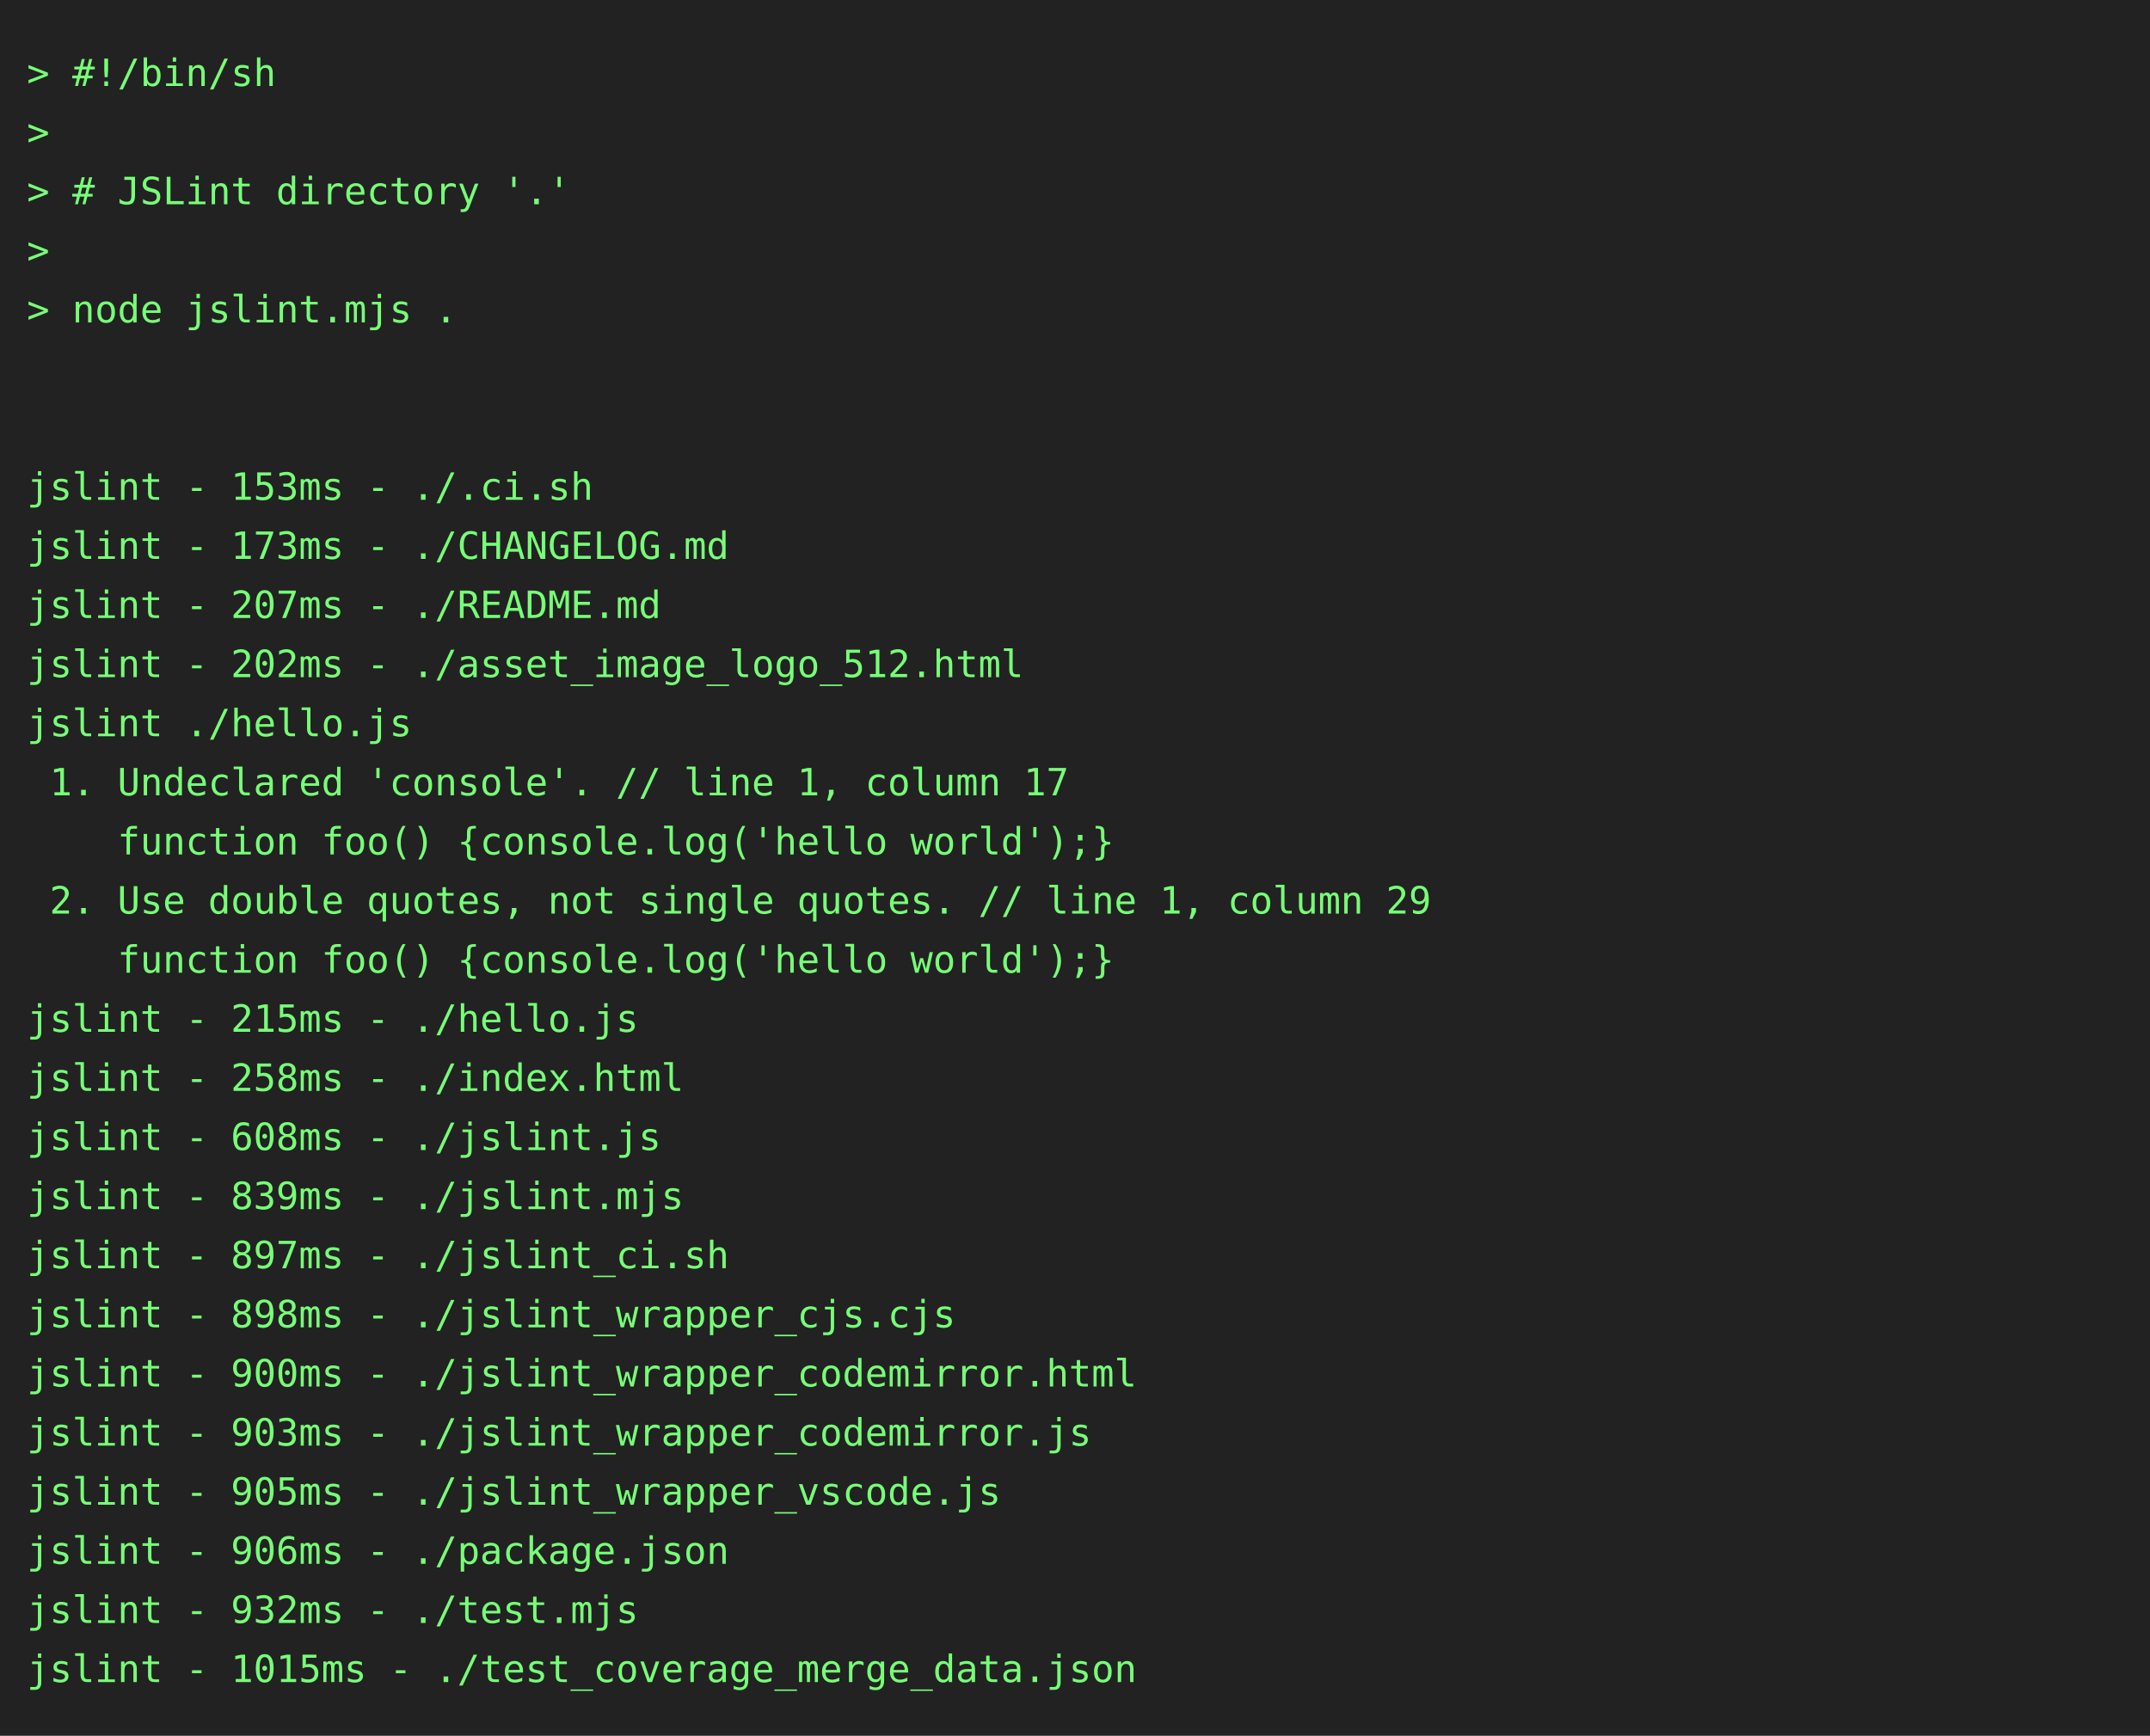
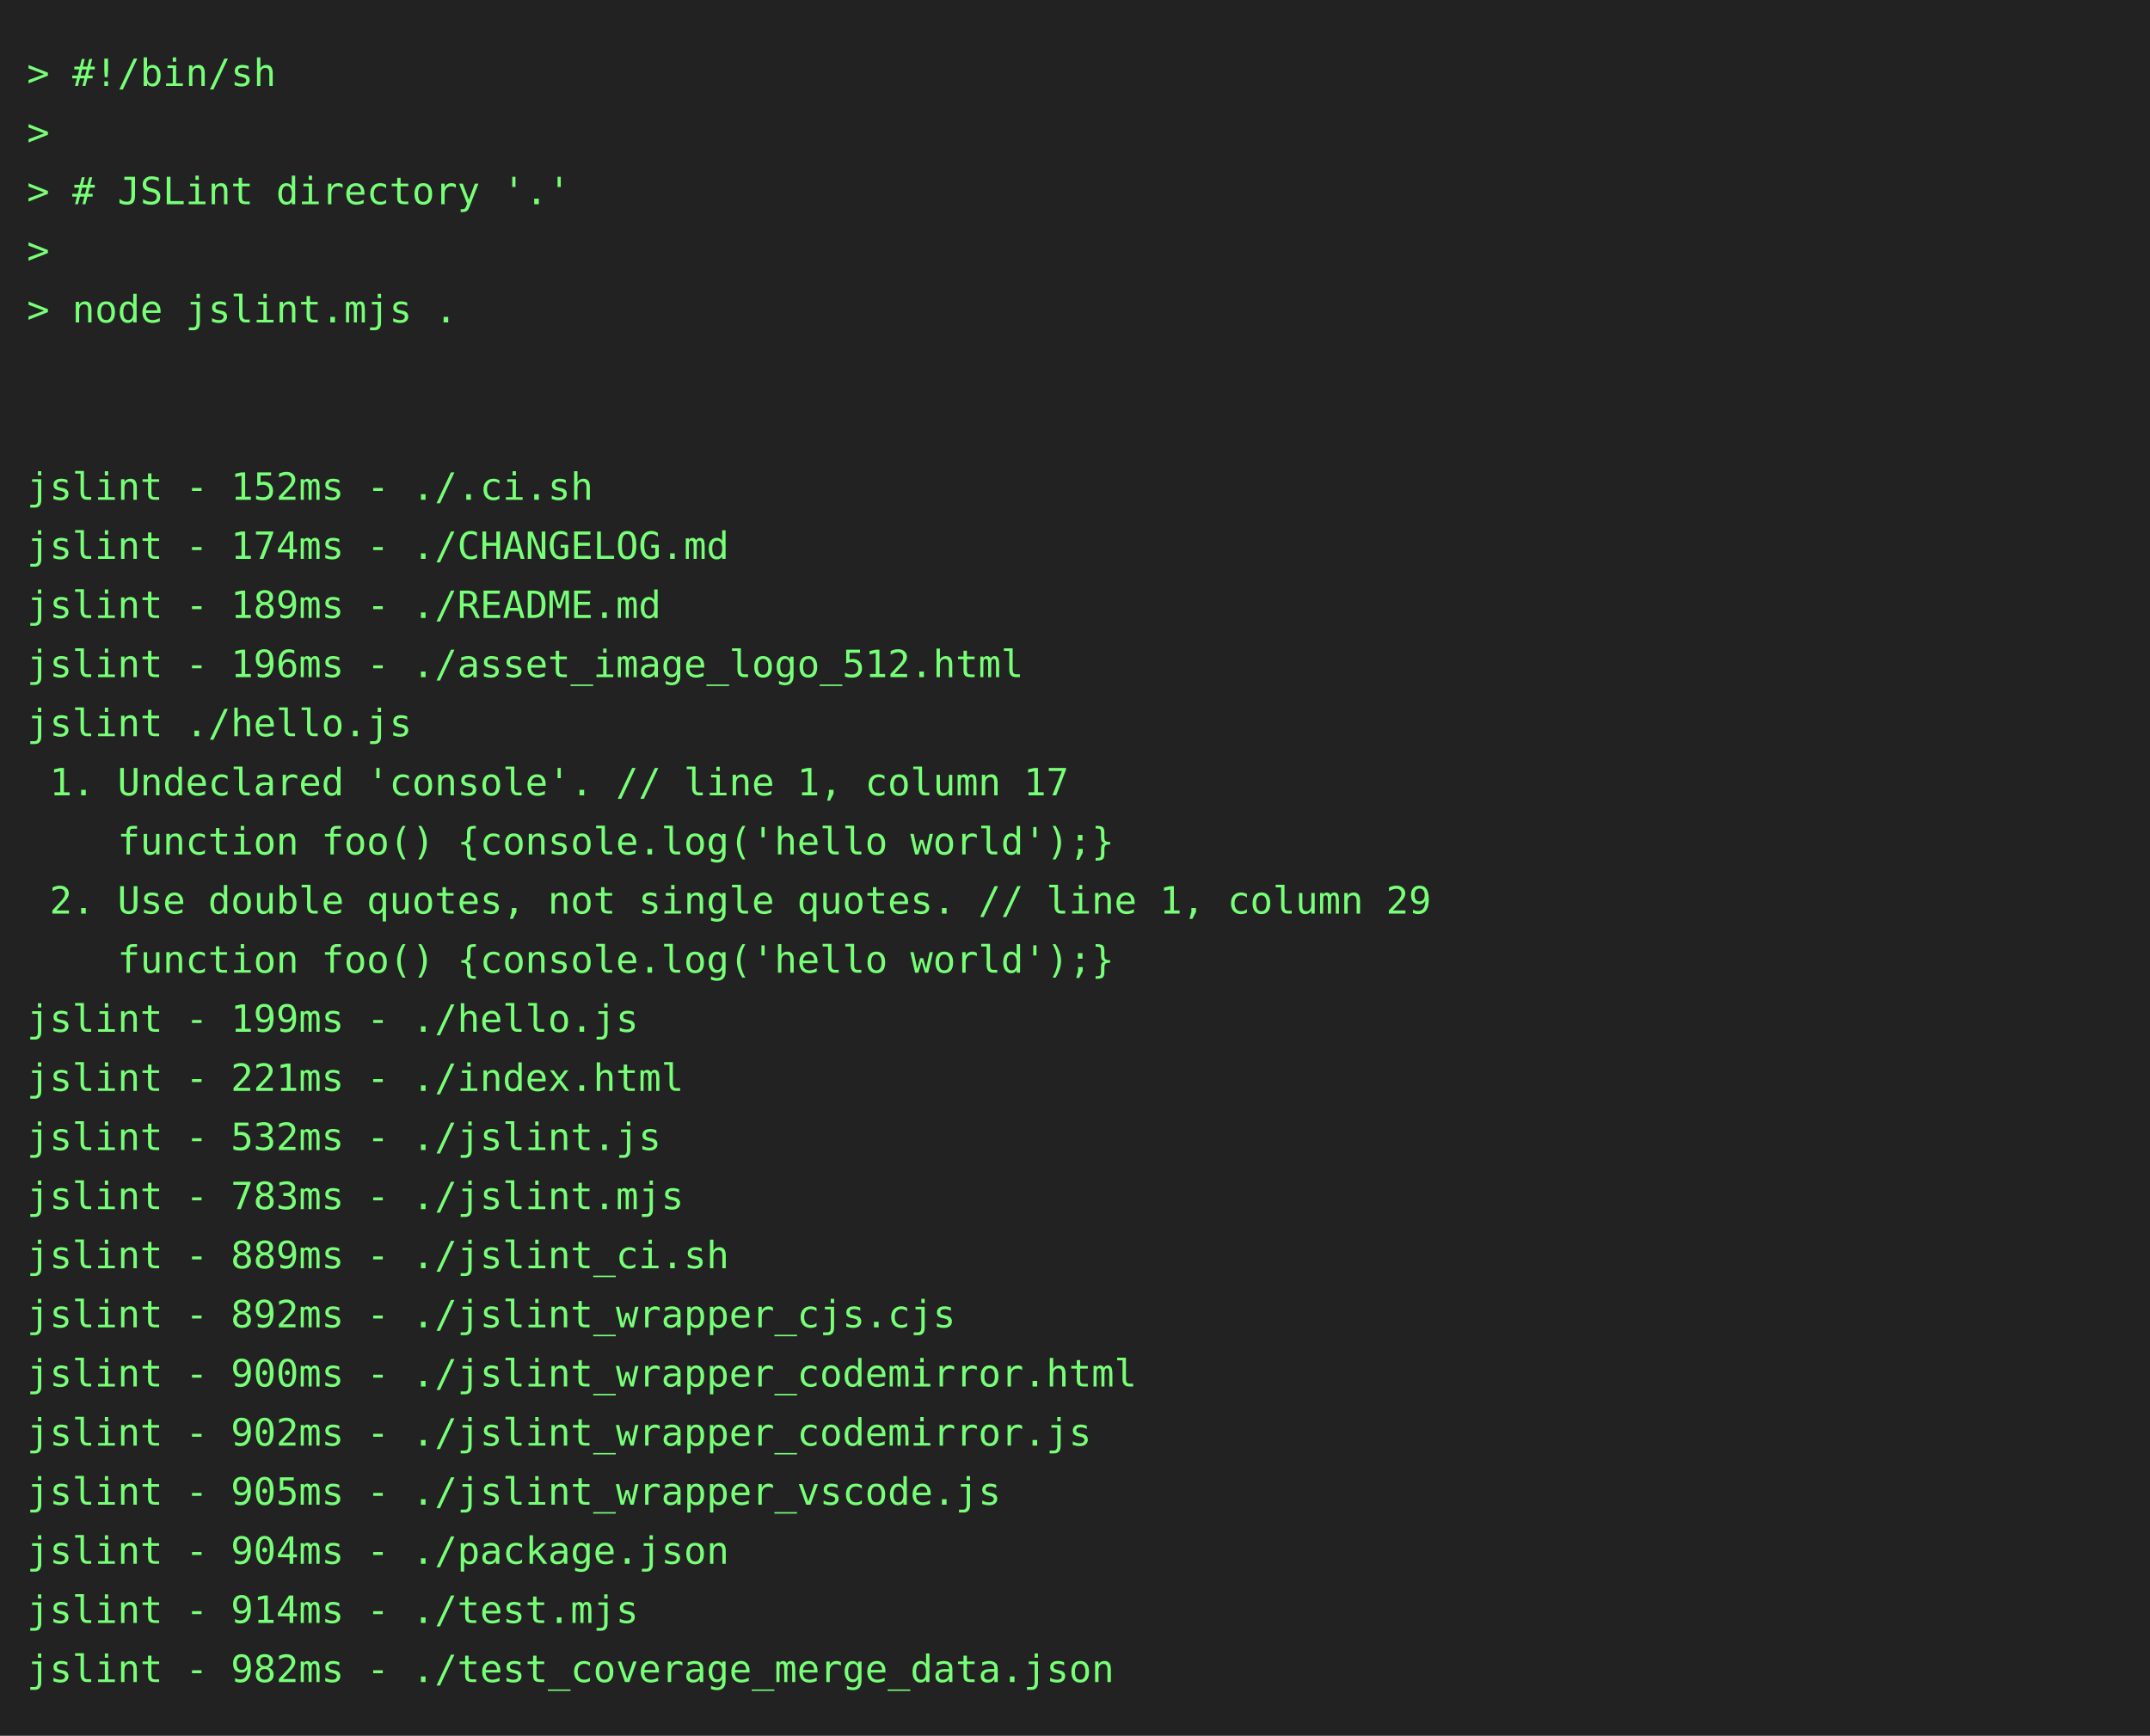
<svg xmlns="http://www.w3.org/2000/svg" height="646" width="800">
  <rect height="646" fill="#222" width="800" />
  <text fill="#7f7" font-family="consolas, menlo, monospace" font-size="14" xml:space="preserve">
    <tspan lengthAdjust="spacingAndGlyphs" textLength="768" x="10" y="32">&gt; #!/bin/sh                                                                                      </tspan>
    <tspan lengthAdjust="spacingAndGlyphs" textLength="768" x="10" y="54">&gt;                                                                                                </tspan>
    <tspan lengthAdjust="spacingAndGlyphs" textLength="768" x="10" y="76">&gt; # JSLint directory '.'                                                                         </tspan>
    <tspan lengthAdjust="spacingAndGlyphs" textLength="768" x="10" y="98">&gt;                                                                                                </tspan>
    <tspan lengthAdjust="spacingAndGlyphs" textLength="768" x="10" y="120">&gt; node jslint.mjs .                                                                              </tspan>
    <tspan lengthAdjust="spacingAndGlyphs" textLength="768" x="10" y="142">                                                                                                 </tspan>
    <tspan lengthAdjust="spacingAndGlyphs" textLength="768" x="10" y="164">                                                                                                 </tspan>
-     <tspan lengthAdjust="spacingAndGlyphs" textLength="768" x="10" y="186">jslint - 153ms - ./.ci.sh                                                                        </tspan>
-     <tspan lengthAdjust="spacingAndGlyphs" textLength="768" x="10" y="208">jslint - 173ms - ./CHANGELOG.md                                                                  </tspan>
-     <tspan lengthAdjust="spacingAndGlyphs" textLength="768" x="10" y="230">jslint - 207ms - ./README.md                                                                     </tspan>
-     <tspan lengthAdjust="spacingAndGlyphs" textLength="768" x="10" y="252">jslint - 202ms - ./asset_image_logo_512.html                                                     </tspan>
+     <tspan lengthAdjust="spacingAndGlyphs" textLength="768" x="10" y="186">jslint - 152ms - ./.ci.sh                                                                        </tspan>
+     <tspan lengthAdjust="spacingAndGlyphs" textLength="768" x="10" y="208">jslint - 174ms - ./CHANGELOG.md                                                                  </tspan>
+     <tspan lengthAdjust="spacingAndGlyphs" textLength="768" x="10" y="230">jslint - 189ms - ./README.md                                                                     </tspan>
+     <tspan lengthAdjust="spacingAndGlyphs" textLength="768" x="10" y="252">jslint - 196ms - ./asset_image_logo_512.html                                                     </tspan>
    <tspan lengthAdjust="spacingAndGlyphs" textLength="768" x="10" y="274">jslint ./hello.js                                                                                </tspan>
    <tspan lengthAdjust="spacingAndGlyphs" textLength="768" x="10" y="296"> 1. Undeclared 'console'. // line 1, column 17                                                   </tspan>
    <tspan lengthAdjust="spacingAndGlyphs" textLength="768" x="10" y="318">    function foo() {console.log('hello world');}                                                 </tspan>
    <tspan lengthAdjust="spacingAndGlyphs" textLength="768" x="10" y="340"> 2. Use double quotes, not single quotes. // line 1, column 29                                   </tspan>
    <tspan lengthAdjust="spacingAndGlyphs" textLength="768" x="10" y="362">    function foo() {console.log('hello world');}                                                 </tspan>
-     <tspan lengthAdjust="spacingAndGlyphs" textLength="768" x="10" y="384">jslint - 215ms - ./hello.js                                                                      </tspan>
-     <tspan lengthAdjust="spacingAndGlyphs" textLength="768" x="10" y="406">jslint - 258ms - ./index.html                                                                    </tspan>
-     <tspan lengthAdjust="spacingAndGlyphs" textLength="768" x="10" y="428">jslint - 608ms - ./jslint.js                                                                     </tspan>
-     <tspan lengthAdjust="spacingAndGlyphs" textLength="768" x="10" y="450">jslint - 839ms - ./jslint.mjs                                                                    </tspan>
-     <tspan lengthAdjust="spacingAndGlyphs" textLength="768" x="10" y="472">jslint - 897ms - ./jslint_ci.sh                                                                  </tspan>
-     <tspan lengthAdjust="spacingAndGlyphs" textLength="768" x="10" y="494">jslint - 898ms - ./jslint_wrapper_cjs.cjs                                                        </tspan>
+     <tspan lengthAdjust="spacingAndGlyphs" textLength="768" x="10" y="384">jslint - 199ms - ./hello.js                                                                      </tspan>
+     <tspan lengthAdjust="spacingAndGlyphs" textLength="768" x="10" y="406">jslint - 221ms - ./index.html                                                                    </tspan>
+     <tspan lengthAdjust="spacingAndGlyphs" textLength="768" x="10" y="428">jslint - 532ms - ./jslint.js                                                                     </tspan>
+     <tspan lengthAdjust="spacingAndGlyphs" textLength="768" x="10" y="450">jslint - 783ms - ./jslint.mjs                                                                    </tspan>
+     <tspan lengthAdjust="spacingAndGlyphs" textLength="768" x="10" y="472">jslint - 889ms - ./jslint_ci.sh                                                                  </tspan>
+     <tspan lengthAdjust="spacingAndGlyphs" textLength="768" x="10" y="494">jslint - 892ms - ./jslint_wrapper_cjs.cjs                                                        </tspan>
    <tspan lengthAdjust="spacingAndGlyphs" textLength="768" x="10" y="516">jslint - 900ms - ./jslint_wrapper_codemirror.html                                                </tspan>
-     <tspan lengthAdjust="spacingAndGlyphs" textLength="768" x="10" y="538">jslint - 903ms - ./jslint_wrapper_codemirror.js                                                  </tspan>
+     <tspan lengthAdjust="spacingAndGlyphs" textLength="768" x="10" y="538">jslint - 902ms - ./jslint_wrapper_codemirror.js                                                  </tspan>
    <tspan lengthAdjust="spacingAndGlyphs" textLength="768" x="10" y="560">jslint - 905ms - ./jslint_wrapper_vscode.js                                                      </tspan>
-     <tspan lengthAdjust="spacingAndGlyphs" textLength="768" x="10" y="582">jslint - 906ms - ./package.json                                                                  </tspan>
-     <tspan lengthAdjust="spacingAndGlyphs" textLength="768" x="10" y="604">jslint - 932ms - ./test.mjs                                                                      </tspan>
-     <tspan lengthAdjust="spacingAndGlyphs" textLength="768" x="10" y="626">jslint - 1015ms - ./test_coverage_merge_data.json                                                </tspan>
+     <tspan lengthAdjust="spacingAndGlyphs" textLength="768" x="10" y="582">jslint - 904ms - ./package.json                                                                  </tspan>
+     <tspan lengthAdjust="spacingAndGlyphs" textLength="768" x="10" y="604">jslint - 914ms - ./test.mjs                                                                      </tspan>
+     <tspan lengthAdjust="spacingAndGlyphs" textLength="768" x="10" y="626">jslint - 982ms - ./test_coverage_merge_data.json                                                 </tspan>
  </text>
</svg>
